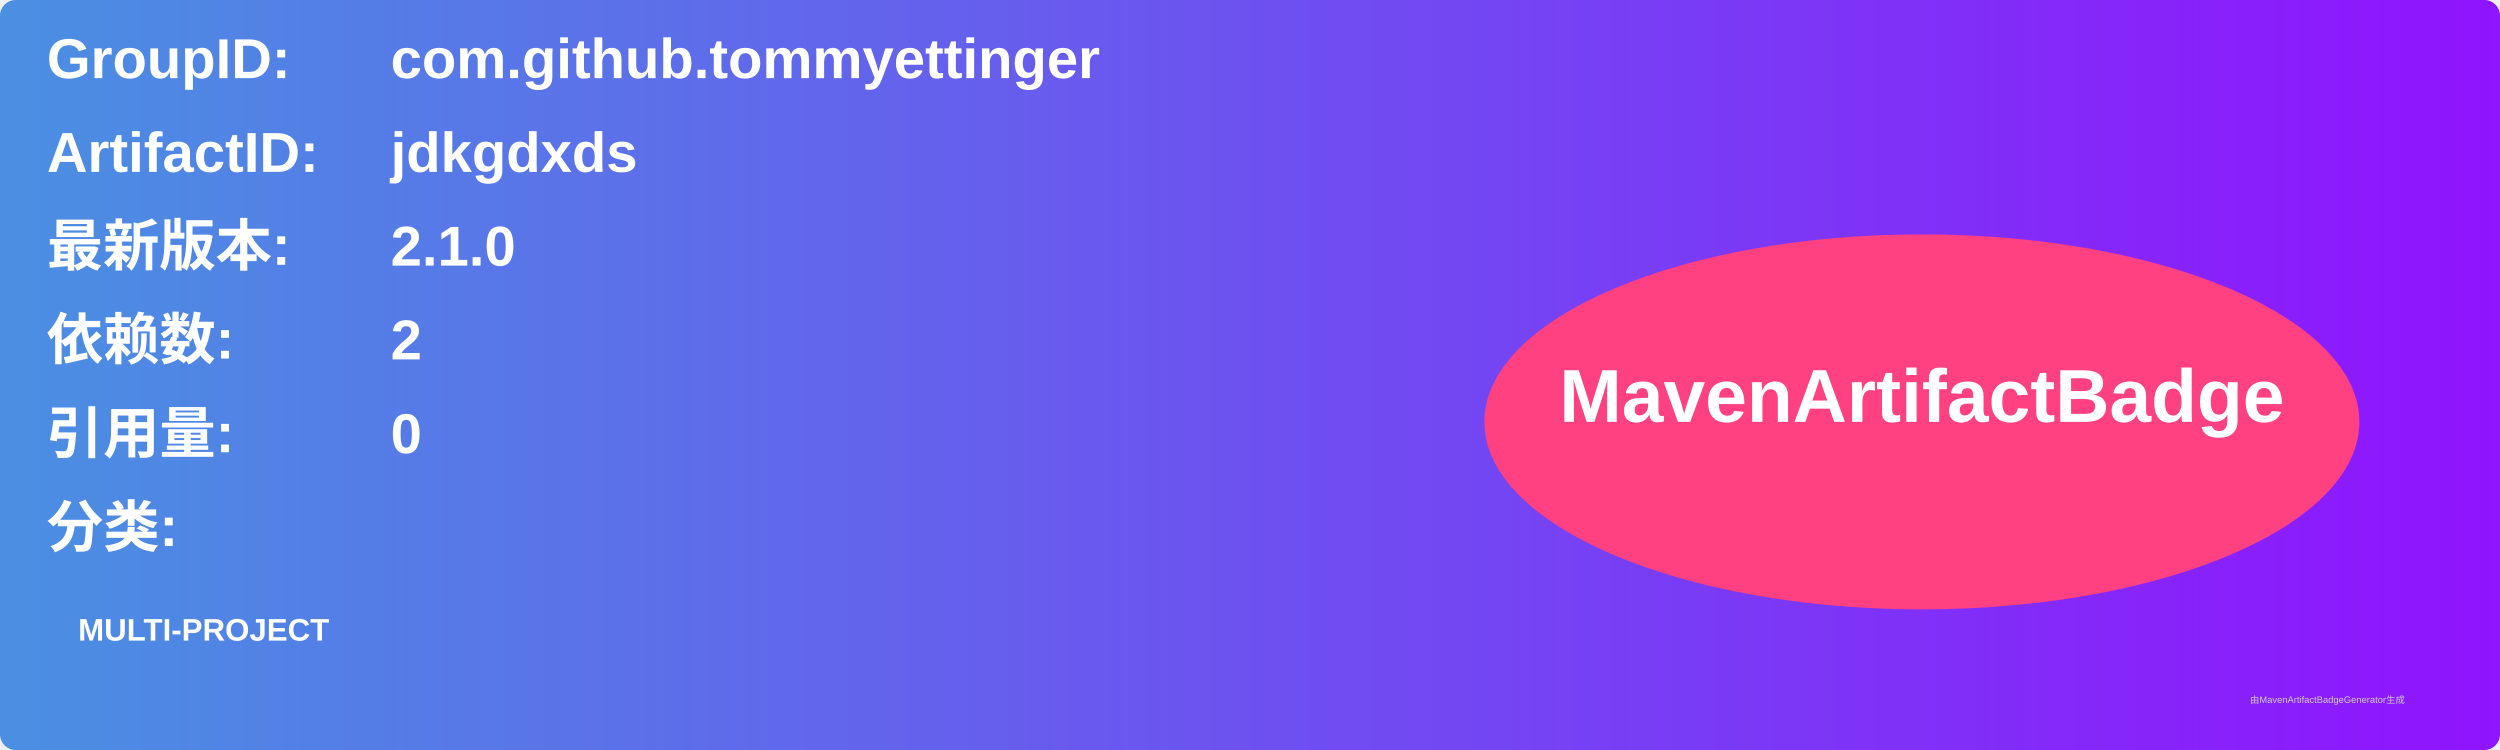
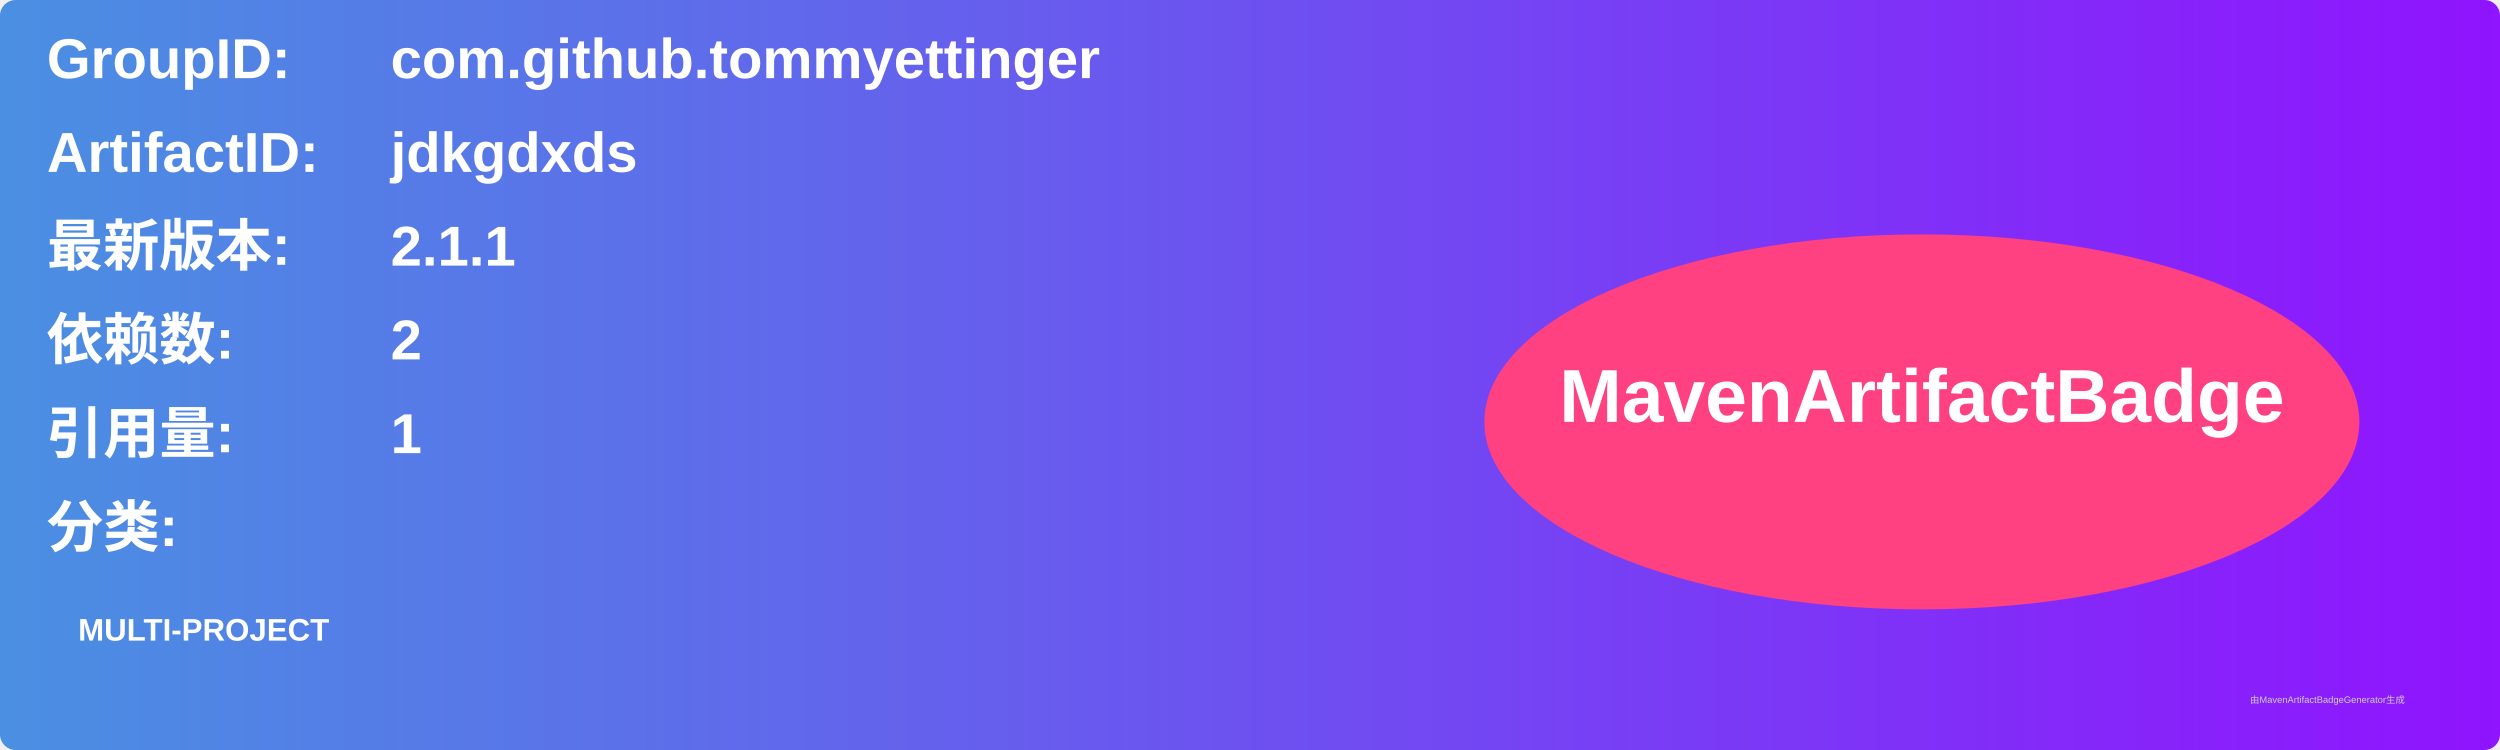
<svg xmlns="http://www.w3.org/2000/svg" width="800" height="240" viewBox="0 0 800 240">
  <linearGradient id="grad" x1="0%" y1="0%" x2="100%" y2="0%">
    <stop offset="0%" stop-color="#4a90e2" />
    <stop offset="100%" stop-color="#9013fe" />
  </linearGradient>
  <rect width="100%" height="100%" rx="5" ry="5" fill="url(#grad)" />
  <g transform="translate(15, 15)">
    <text x="0" y="10" font-family="Arial" font-size="18" fill="white" font-weight="bold" width="260">GroupID:</text>
    <text x="110" y="10" font-family="Arial" font-size="18" fill="white" font-weight="bold" width="460">com.github.tommyettinger</text>
    <text x="0" y="40" font-family="Arial" font-size="18" fill="white" font-weight="bold" width="260">ArtifactID:</text>
    <text x="110" y="40" font-family="Arial" font-size="18" fill="white" font-weight="bold" width="460">jdkgdxds</text>
    <text x="0" y="70" font-family="Arial" font-size="18" fill="white" font-weight="bold">最新版本:</text>
    <text x="110" y="70" font-family="Arial" font-size="18" fill="white" font-weight="bold">
-       <tspan font-weight="bold">2.1.0</tspan>
+       <tspan font-weight="bold">2.1.1</tspan>
    </text>
    <text x="0" y="100" font-family="Arial" font-size="18" fill="white" font-weight="bold">依赖数: </text>
    <text x="110" y="100" font-family="Arial" font-size="18" fill="white">
      <tspan font-weight="bold">2</tspan>
    </text>
    <text x="0" y="130" font-family="Arial" font-size="18" fill="white" font-weight="bold">引用量: </text>
    <text x="110" y="130" font-family="Arial" font-size="18" fill="white">
-       <tspan font-weight="bold">0</tspan>
+       <tspan font-weight="bold">1</tspan>
    </text>
    <text x="0" y="160" font-family="Arial" font-size="18" fill="white" font-weight="bold">分类:</text>
    <text x="10" y="190" font-family="Arial" font-size="10" fill="white">
      <tspan font-weight="bold">MULTI-PROJECT</tspan>
    </text>
    <ellipse cx="600" cy="120" rx="140" ry="60" fill="#ff4081" />
    <text x="600" y="120" text-anchor="middle" font-family="Arial" font-size="24" fill="white" font-weight="bold">MavenArtifactBadge</text>
  </g>
  <text x="720" y="225" font-family="Arial" font-size="3" fill="#d0d0d0">由MavenArtifactBadgeGenerator生成</text>
</svg>
